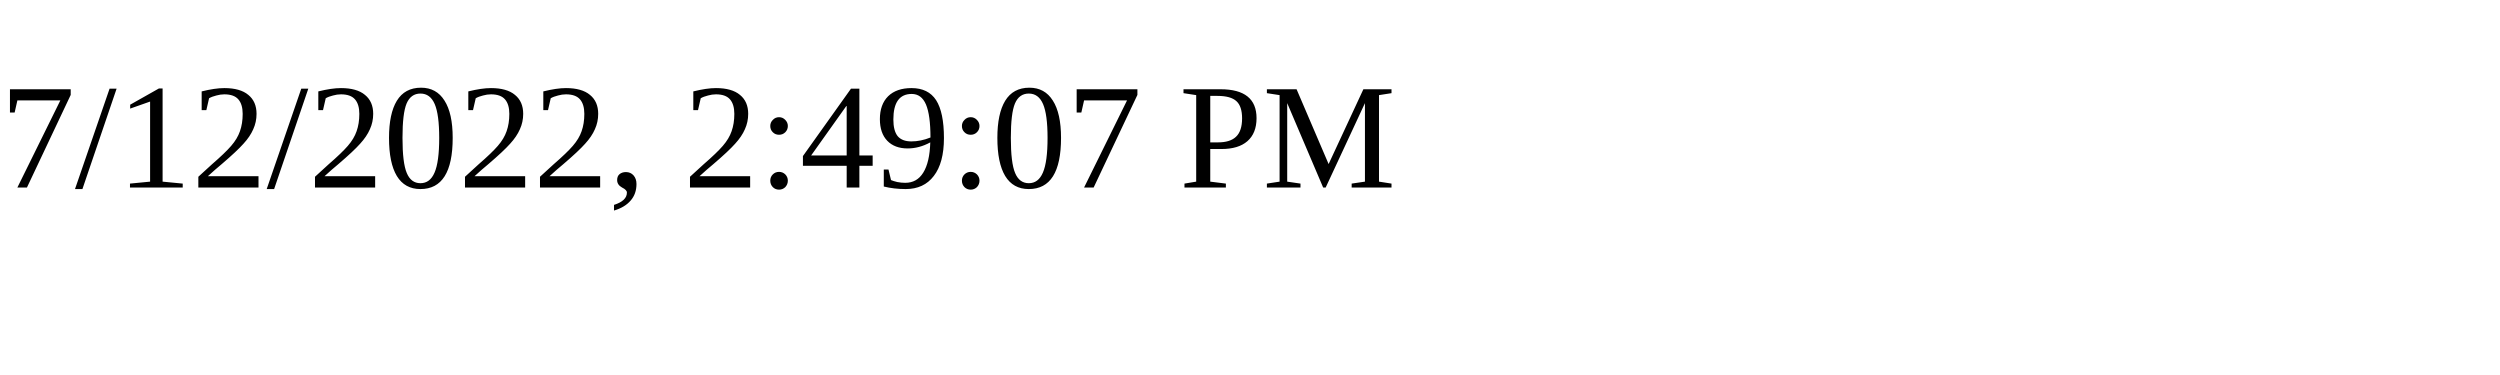
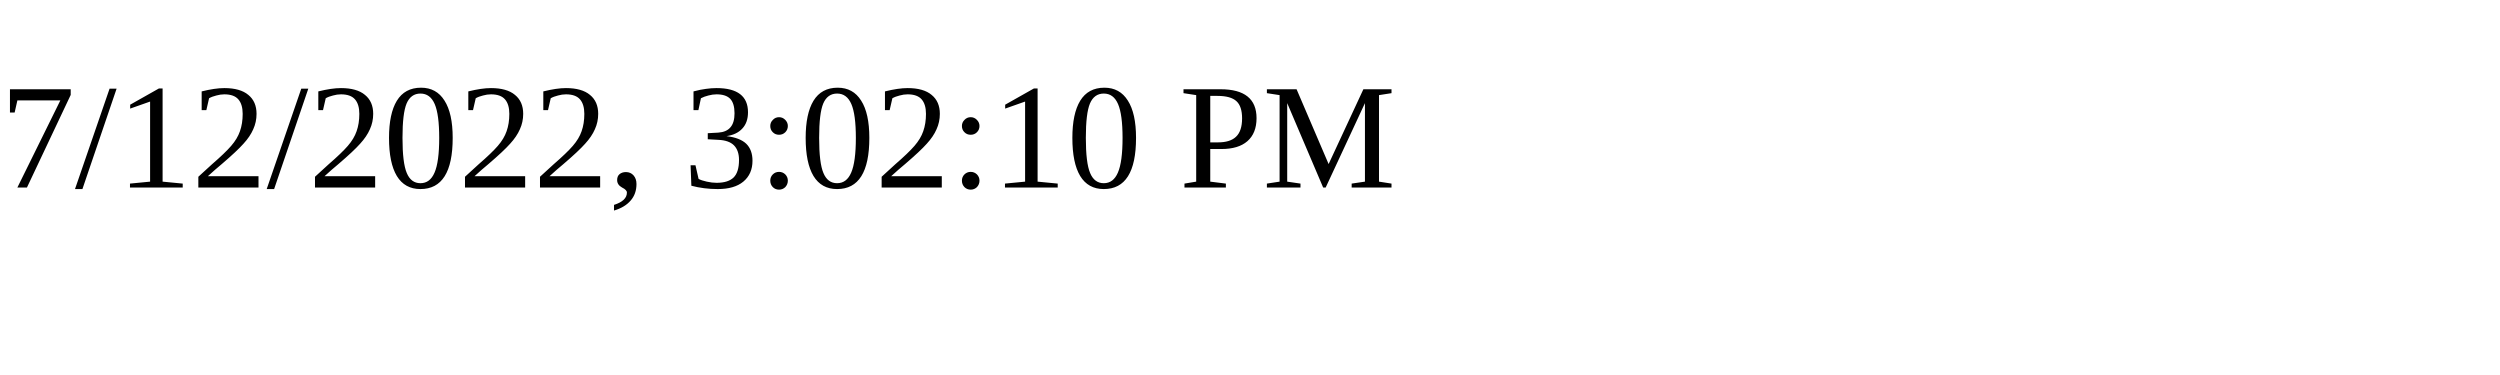
<svg xmlns="http://www.w3.org/2000/svg" height="30" width="200">
-   <text x="0" y="15">7/12/2022, 2:49:07 PM</text>
+   <text x="0" y="15">7/12/2022, 3:02:10 PM</text>
</svg>
